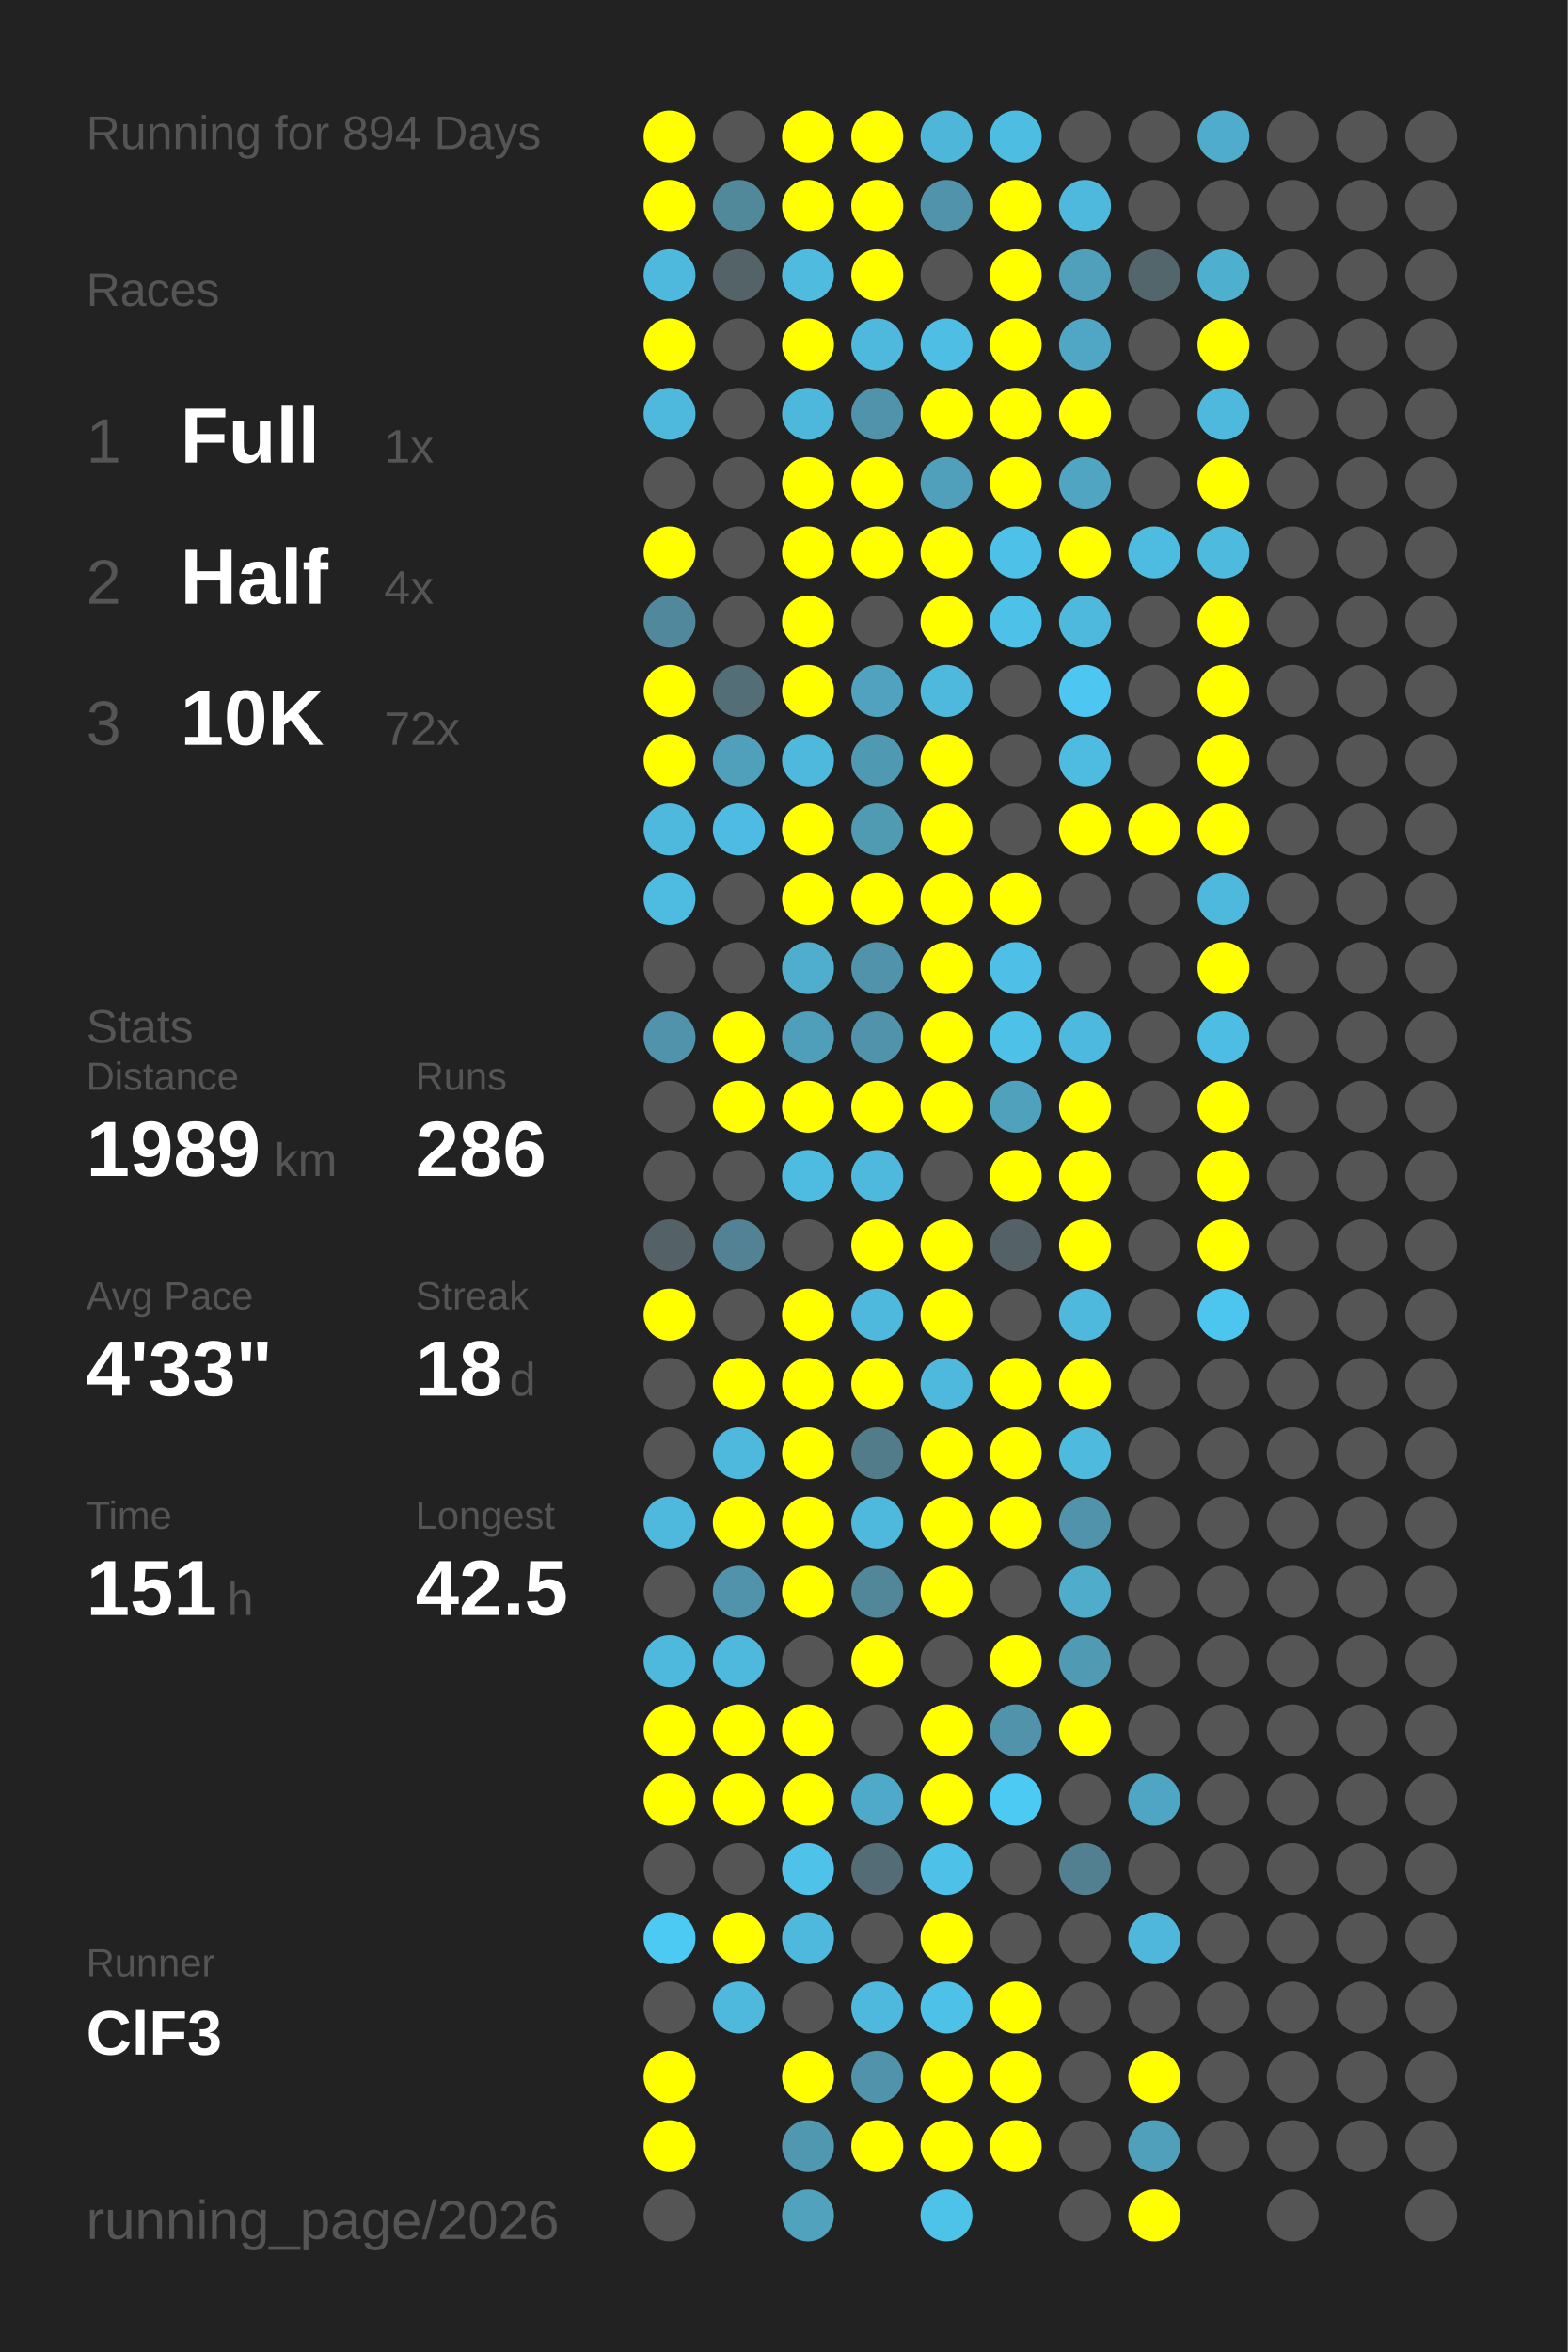
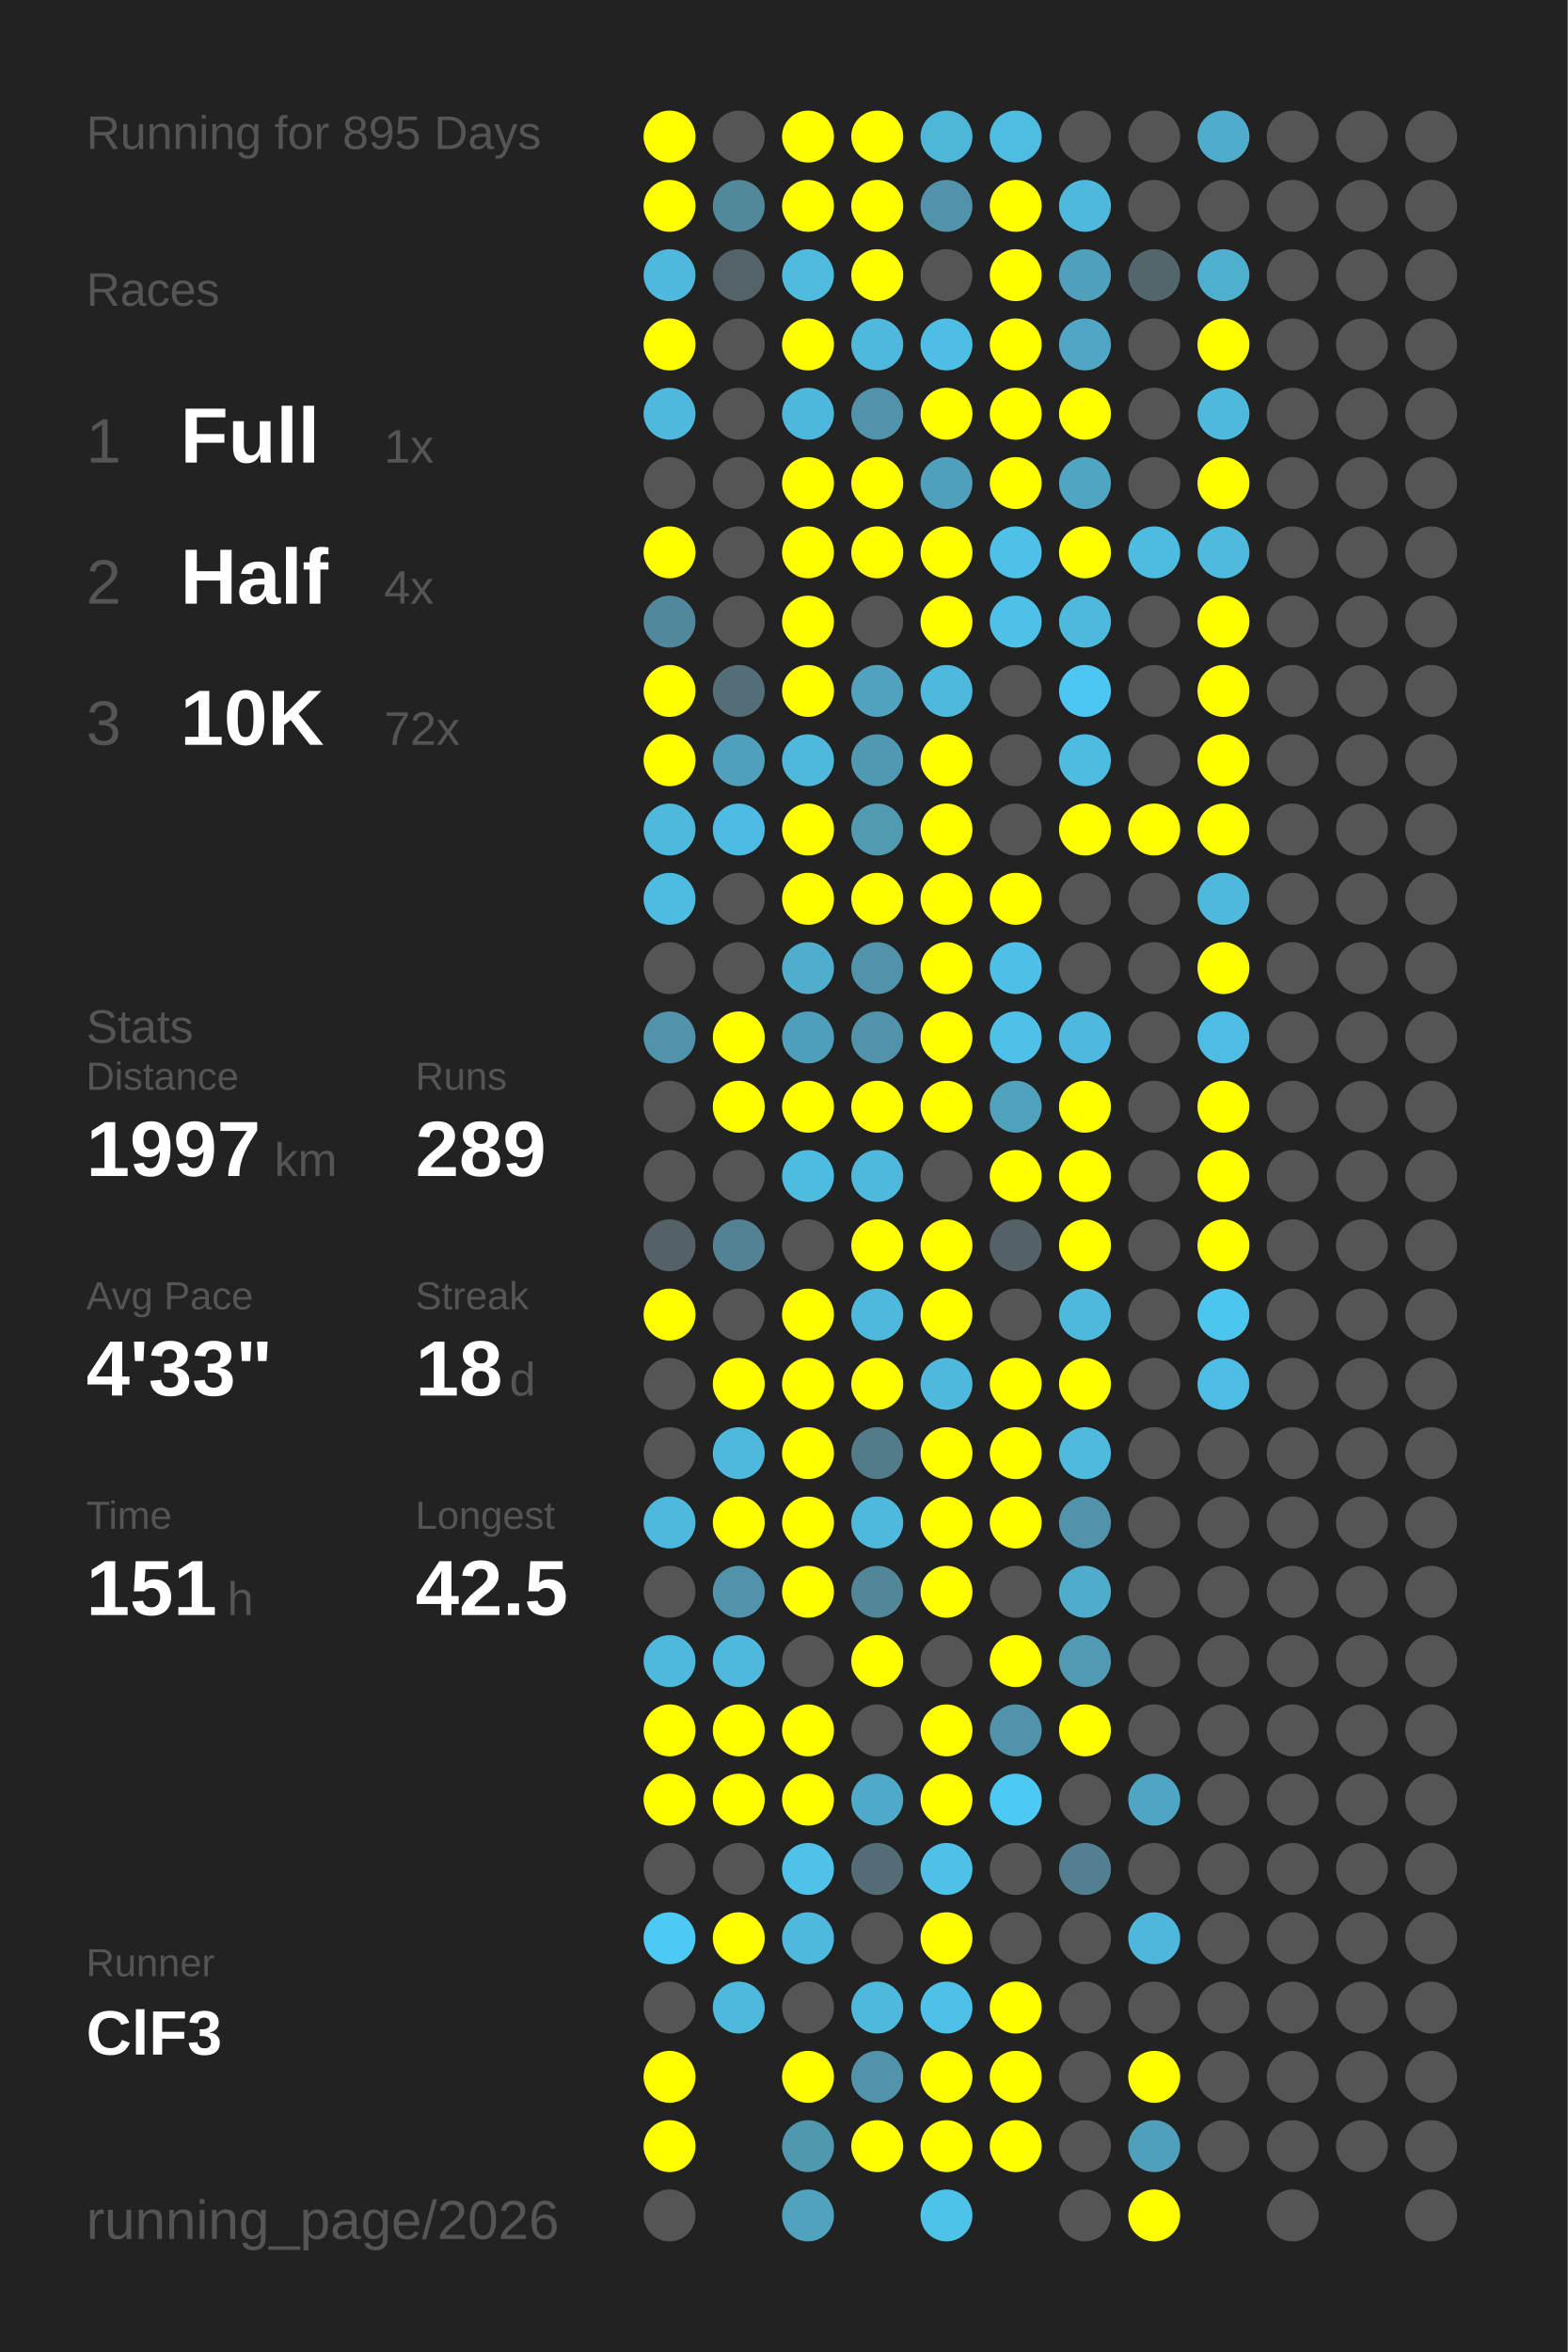
<svg xmlns="http://www.w3.org/2000/svg" baseProfile="full" height="300mm" version="1.1" viewBox="0,0,200,300" width="200mm">
  <defs />
  <rect fill="#222222" height="300" width="200" x="0" y="0" />
-   <text fill="#555555" style="font-size:6px; font-family:Arial;" x="11" y="19">Running for 894 Days</text>
+   <text fill="#555555" style="font-size:6px; font-family:Arial;" x="11" y="19">Running for 895 Days</text>
  <text fill="#555555" style="font-size:6px; font-family:Arial;" x="11" y="39">Races</text>
  <text fill="#555555" style="font-size:8px; font-family:Arial;" x="11" y="59">1</text>
  <text fill="#FFFFFF" style="font-size:10px; font-family:Arial; font-weight:bold;" x="23" y="59">Full</text>
  <text fill="#555555" style="font-size:6px; font-family:Arial;" x="49" y="59">1x</text>
  <text fill="#555555" style="font-size:8px; font-family:Arial;" x="11" y="77">2</text>
  <text fill="#FFFFFF" style="font-size:10px; font-family:Arial; font-weight:bold;" x="23" y="77">Half</text>
  <text fill="#555555" style="font-size:6px; font-family:Arial;" x="49" y="77">4x</text>
  <text fill="#555555" style="font-size:8px; font-family:Arial;" x="11" y="95">3</text>
  <text fill="#FFFFFF" style="font-size:10px; font-family:Arial; font-weight:bold;" x="23" y="95">10K</text>
  <text fill="#555555" style="font-size:6px; font-family:Arial;" x="49" y="95">72x</text>
  <text fill="#555555" style="font-size:6px; font-family:Arial;" x="11" y="133">Stats</text>
  <text fill="#555555" style="font-size:5px; font-family:Arial;" x="11" y="139">Distance</text>
-   <text fill="#FFFFFF" style="font-size:10px; font-family:Arial; font-weight:bold;" x="11" y="150">1989</text>
+   <text fill="#FFFFFF" style="font-size:10px; font-family:Arial; font-weight:bold;" x="11" y="150">1997</text>
  <text fill="#555555" style="font-size:6px; font-family:Arial;" x="35" y="150">km</text>
  <text fill="#555555" style="font-size:5px; font-family:Arial;" x="53" y="139">Runs</text>
-   <text fill="#FFFFFF" style="font-size:10px; font-family:Arial; font-weight:bold;" x="53" y="150">286</text>
+   <text fill="#FFFFFF" style="font-size:10px; font-family:Arial; font-weight:bold;" x="53" y="150">289</text>
  <text fill="#555555" style="font-size:5px; font-family:Arial;" x="11" y="167">Avg Pace</text>
  <text fill="#FFFFFF" style="font-size:10px; font-family:Arial; font-weight:bold;" x="11" y="178">4'33"</text>
  <text fill="#555555" style="font-size:5px; font-family:Arial;" x="53" y="167">Streak</text>
  <text fill="#FFFFFF" style="font-size:10px; font-family:Arial; font-weight:bold;" x="53" y="178">18</text>
  <text fill="#555555" style="font-size:6px; font-family:Arial;" x="65" y="178">d</text>
  <text fill="#555555" style="font-size:5px; font-family:Arial;" x="11" y="195">Time</text>
  <text fill="#FFFFFF" style="font-size:10px; font-family:Arial; font-weight:bold;" x="11" y="206">151</text>
  <text fill="#555555" style="font-size:6px; font-family:Arial;" x="29" y="206">h</text>
  <text fill="#555555" style="font-size:5px; font-family:Arial;" x="53" y="195">Longest</text>
  <text fill="#FFFFFF" style="font-size:10px; font-family:Arial; font-weight:bold;" x="53" y="206">42.5</text>
  <text fill="#555555" style="font-size:5px; font-family:Arial;" x="11" y="252.065">Runner</text>
  <text fill="#FFFFFF" style="font-size:8px; font-family:Arial; font-weight:bold;" x="11" y="262.065">ClF3</text>
  <text fill="#555555" style="font-size:7px; font-family:Arial;" x="11" y="285.581">running_page/2026</text>
  <circle cx="85.417" cy="17.419" fill="#FFFF00" r="3.312" />
  <circle cx="85.417" cy="26.258" fill="#FFFF00" r="3.312" />
  <circle cx="85.417" cy="35.097" fill="#4eb9dd" r="3.312" />
  <circle cx="85.417" cy="43.935" fill="#FFFF00" r="3.312" />
  <circle cx="85.417" cy="52.774" fill="#4eb9dd" r="3.312" />
  <circle cx="85.417" cy="61.613" fill="#555555" r="3.312" />
  <circle cx="85.417" cy="70.452" fill="#FFFF00" r="3.312" />
  <circle cx="85.417" cy="79.29" fill="#51889b" r="3.312" />
  <circle cx="85.417" cy="88.129" fill="#FFFF00" r="3.312" />
  <circle cx="85.417" cy="96.968" fill="#FFFF00" r="3.312" />
  <circle cx="85.417" cy="105.806" fill="#4eb9dd" r="3.312" />
  <circle cx="85.417" cy="114.645" fill="#4ebce1" r="3.312" />
  <circle cx="85.417" cy="123.484" fill="#555555" r="3.312" />
  <circle cx="85.417" cy="132.323" fill="#5093aa" r="3.312" />
  <circle cx="85.417" cy="141.161" fill="#555555" r="3.312" />
  <circle cx="85.417" cy="150" fill="#555555" r="3.312" />
  <circle cx="85.417" cy="158.839" fill="#546267" r="3.312" />
  <circle cx="85.417" cy="167.677" fill="#FFFF00" r="3.312" />
  <circle cx="85.417" cy="176.516" fill="#555555" r="3.312" />
  <circle cx="85.417" cy="185.355" fill="#555555" r="3.312" />
  <circle cx="85.417" cy="194.194" fill="#4eb9dd" r="3.312" />
  <circle cx="85.417" cy="203.032" fill="#555555" r="3.312" />
  <circle cx="85.417" cy="211.871" fill="#4eb9dd" r="3.312" />
  <circle cx="85.417" cy="220.71" fill="#FFFF00" r="3.312" />
  <circle cx="85.417" cy="229.548" fill="#FFFF00" r="3.312" />
  <circle cx="85.417" cy="238.387" fill="#555555" r="3.312" />
  <circle cx="85.417" cy="247.226" fill="#4dcaf4" r="3.312" />
  <circle cx="85.417" cy="256.065" fill="#555555" r="3.312" />
  <circle cx="85.417" cy="264.903" fill="#FFFF00" r="3.312" />
  <circle cx="85.417" cy="273.742" fill="#FFFF00" r="3.312" />
  <circle cx="85.417" cy="282.581" fill="#555555" r="3.312" />
  <circle cx="94.25" cy="17.419" fill="#555555" r="3.312" />
  <circle cx="94.25" cy="26.258" fill="#51899b" r="3.312" />
  <circle cx="94.25" cy="35.097" fill="#546368" r="3.312" />
  <circle cx="94.25" cy="43.935" fill="#555555" r="3.312" />
  <circle cx="94.25" cy="52.774" fill="#555555" r="3.312" />
  <circle cx="94.25" cy="61.613" fill="#555555" r="3.312" />
  <circle cx="94.25" cy="70.452" fill="#555555" r="3.312" />
  <circle cx="94.25" cy="79.29" fill="#555555" r="3.312" />
  <circle cx="94.25" cy="88.129" fill="#536e77" r="3.312" />
  <circle cx="94.25" cy="96.968" fill="#50a0bc" r="3.312" />
  <circle cx="94.25" cy="105.806" fill="#4ebce2" r="3.312" />
  <circle cx="94.25" cy="114.645" fill="#555555" r="3.312" />
  <circle cx="94.25" cy="123.484" fill="#555555" r="3.312" />
  <circle cx="94.25" cy="132.323" fill="#FFFF00" r="3.312" />
  <circle cx="94.25" cy="141.161" fill="#FFFF00" r="3.312" />
  <circle cx="94.25" cy="150" fill="#555555" r="3.312" />
  <circle cx="94.25" cy="158.839" fill="#528293" r="3.312" />
  <circle cx="94.25" cy="167.677" fill="#555555" r="3.312" />
  <circle cx="94.25" cy="176.516" fill="#FFFF00" r="3.312" />
  <circle cx="94.25" cy="185.355" fill="#4eb9dd" r="3.312" />
  <circle cx="94.25" cy="194.194" fill="#FFFF00" r="3.312" />
  <circle cx="94.25" cy="203.032" fill="#5093aa" r="3.312" />
  <circle cx="94.25" cy="211.871" fill="#4eb9dd" r="3.312" />
  <circle cx="94.25" cy="220.71" fill="#FFFF00" r="3.312" />
  <circle cx="94.25" cy="229.548" fill="#FFFF00" r="3.312" />
  <circle cx="94.25" cy="238.387" fill="#555555" r="3.312" />
  <circle cx="94.25" cy="247.226" fill="#FFFF00" r="3.312" />
  <circle cx="94.25" cy="256.065" fill="#4eb9dd" r="3.312" />
  <circle cx="103.083" cy="17.419" fill="#FFFF00" r="3.312" />
  <circle cx="103.083" cy="26.258" fill="#FFFF00" r="3.312" />
  <circle cx="103.083" cy="35.097" fill="#4ebbdf" r="3.312" />
  <circle cx="103.083" cy="43.935" fill="#FFFF00" r="3.312" />
  <circle cx="103.083" cy="52.774" fill="#4eb8dc" r="3.312" />
  <circle cx="103.083" cy="61.613" fill="#FFFF00" r="3.312" />
  <circle cx="103.083" cy="70.452" fill="#FFFF00" r="3.312" />
  <circle cx="103.083" cy="79.29" fill="#FFFF00" r="3.312" />
  <circle cx="103.083" cy="88.129" fill="#FFFF00" r="3.312" />
  <circle cx="103.083" cy="96.968" fill="#4eb9dd" r="3.312" />
  <circle cx="103.083" cy="105.806" fill="#FFFF00" r="3.312" />
  <circle cx="103.083" cy="114.645" fill="#FFFF00" r="3.312" />
  <circle cx="103.083" cy="123.484" fill="#4faece" r="3.312" />
  <circle cx="103.083" cy="132.323" fill="#509fba" r="3.312" />
  <circle cx="103.083" cy="141.161" fill="#FFFF00" r="3.312" />
  <circle cx="103.083" cy="150" fill="#4ebce1" r="3.312" />
  <circle cx="103.083" cy="158.839" fill="#555555" r="3.312" />
  <circle cx="103.083" cy="167.677" fill="#FFFF00" r="3.312" />
  <circle cx="103.083" cy="176.516" fill="#FFFF00" r="3.312" />
  <circle cx="103.083" cy="185.355" fill="#FFFF00" r="3.312" />
  <circle cx="103.083" cy="194.194" fill="#FFFF00" r="3.312" />
  <circle cx="103.083" cy="203.032" fill="#FFFF00" r="3.312" />
  <circle cx="103.083" cy="211.871" fill="#555555" r="3.312" />
  <circle cx="103.083" cy="220.71" fill="#FFFF00" r="3.312" />
  <circle cx="103.083" cy="229.548" fill="#FFFF00" r="3.312" />
  <circle cx="103.083" cy="238.387" fill="#4ec2e9" r="3.312" />
  <circle cx="103.083" cy="247.226" fill="#4eb9dd" r="3.312" />
  <circle cx="103.083" cy="256.065" fill="#555555" r="3.312" />
  <circle cx="103.083" cy="264.903" fill="#FFFF00" r="3.312" />
  <circle cx="103.083" cy="273.742" fill="#5097b0" r="3.312" />
  <circle cx="103.083" cy="282.581" fill="#50a2bd" r="3.312" />
  <circle cx="111.917" cy="17.419" fill="#FFFF00" r="3.312" />
  <circle cx="111.917" cy="26.258" fill="#FFFF00" r="3.312" />
  <circle cx="111.917" cy="35.097" fill="#FFFF00" r="3.312" />
  <circle cx="111.917" cy="43.935" fill="#4eb9dd" r="3.312" />
  <circle cx="111.917" cy="52.774" fill="#5093aa" r="3.312" />
  <circle cx="111.917" cy="61.613" fill="#FFFF00" r="3.312" />
  <circle cx="111.917" cy="70.452" fill="#FFFF00" r="3.312" />
  <circle cx="111.917" cy="79.29" fill="#555555" r="3.312" />
  <circle cx="111.917" cy="88.129" fill="#50a2be" r="3.312" />
  <circle cx="111.917" cy="96.968" fill="#5099b2" r="3.312" />
  <circle cx="111.917" cy="105.806" fill="#509ab2" r="3.312" />
  <circle cx="111.917" cy="114.645" fill="#FFFF00" r="3.312" />
  <circle cx="111.917" cy="123.484" fill="#5093aa" r="3.312" />
  <circle cx="111.917" cy="132.323" fill="#5093aa" r="3.312" />
  <circle cx="111.917" cy="141.161" fill="#FFFF00" r="3.312" />
  <circle cx="111.917" cy="150" fill="#4eb9dd" r="3.312" />
  <circle cx="111.917" cy="158.839" fill="#FFFF00" r="3.312" />
  <circle cx="111.917" cy="167.677" fill="#4eb9dd" r="3.312" />
  <circle cx="111.917" cy="176.516" fill="#FFFF00" r="3.312" />
  <circle cx="111.917" cy="185.355" fill="#527c8a" r="3.312" />
  <circle cx="111.917" cy="194.194" fill="#4eb9dd" r="3.312" />
  <circle cx="111.917" cy="203.032" fill="#518799" r="3.312" />
  <circle cx="111.917" cy="211.871" fill="#FFFF00" r="3.312" />
  <circle cx="111.917" cy="220.71" fill="#555555" r="3.312" />
  <circle cx="111.917" cy="229.548" fill="#4faac9" r="3.312" />
  <circle cx="111.917" cy="238.387" fill="#536c75" r="3.312" />
  <circle cx="111.917" cy="247.226" fill="#555555" r="3.312" />
  <circle cx="111.917" cy="256.065" fill="#4eb9dd" r="3.312" />
  <circle cx="111.917" cy="264.903" fill="#5093aa" r="3.312" />
  <circle cx="111.917" cy="273.742" fill="#FFFF00" r="3.312" />
  <circle cx="120.75" cy="17.419" fill="#4eb6d9" r="3.312" />
  <circle cx="120.75" cy="26.258" fill="#5093aa" r="3.312" />
  <circle cx="120.75" cy="35.097" fill="#555555" r="3.312" />
  <circle cx="120.75" cy="43.935" fill="#4ebee4" r="3.312" />
  <circle cx="120.75" cy="52.774" fill="#FFFF00" r="3.312" />
  <circle cx="120.75" cy="61.613" fill="#50a0bb" r="3.312" />
  <circle cx="120.75" cy="70.452" fill="#FFFF00" r="3.312" />
  <circle cx="120.75" cy="79.29" fill="#FFFF00" r="3.312" />
  <circle cx="120.75" cy="88.129" fill="#4eb9dd" r="3.312" />
  <circle cx="120.75" cy="96.968" fill="#FFFF00" r="3.312" />
  <circle cx="120.75" cy="105.806" fill="#FFFF00" r="3.312" />
  <circle cx="120.75" cy="114.645" fill="#FFFF00" r="3.312" />
  <circle cx="120.75" cy="123.484" fill="#FFFF00" r="3.312" />
  <circle cx="120.75" cy="132.323" fill="#FFFF00" r="3.312" />
  <circle cx="120.75" cy="141.161" fill="#FFFF00" r="3.312" />
  <circle cx="120.75" cy="150" fill="#555555" r="3.312" />
  <circle cx="120.75" cy="158.839" fill="#FFFF00" r="3.312" />
  <circle cx="120.75" cy="167.677" fill="#FFFF00" r="3.312" />
  <circle cx="120.75" cy="176.516" fill="#4eb9dd" r="3.312" />
  <circle cx="120.75" cy="185.355" fill="#FFFF00" r="3.312" />
  <circle cx="120.75" cy="194.194" fill="#FFFF00" r="3.312" />
  <circle cx="120.75" cy="203.032" fill="#FFFF00" r="3.312" />
  <circle cx="120.75" cy="211.871" fill="#555555" r="3.312" />
  <circle cx="120.75" cy="220.71" fill="#FFFF00" r="3.312" />
  <circle cx="120.75" cy="229.548" fill="#FFFF00" r="3.312" />
  <circle cx="120.75" cy="238.387" fill="#4ec1e8" r="3.312" />
  <circle cx="120.75" cy="247.226" fill="#FFFF00" r="3.312" />
  <circle cx="120.75" cy="256.065" fill="#4ec1e8" r="3.312" />
  <circle cx="120.75" cy="264.903" fill="#FFFF00" r="3.312" />
  <circle cx="120.75" cy="273.742" fill="#FFFF00" r="3.312" />
  <circle cx="120.75" cy="282.581" fill="#4dc3ea" r="3.312" />
  <circle cx="129.583" cy="17.419" fill="#4ebde2" r="3.312" />
  <circle cx="129.583" cy="26.258" fill="#FFFF00" r="3.312" />
  <circle cx="129.583" cy="35.097" fill="#FFFF00" r="3.312" />
  <circle cx="129.583" cy="43.935" fill="#FFFF00" r="3.312" />
  <circle cx="129.583" cy="52.774" fill="#FFFF00" r="3.312" />
  <circle cx="129.583" cy="61.613" fill="#FFFF00" r="3.312" />
  <circle cx="129.583" cy="70.452" fill="#4ec1e9" r="3.312" />
  <circle cx="129.583" cy="79.29" fill="#4ec1e9" r="3.312" />
  <circle cx="129.583" cy="88.129" fill="#555555" r="3.312" />
  <circle cx="129.583" cy="96.968" fill="#555555" r="3.312" />
  <circle cx="129.583" cy="105.806" fill="#555555" r="3.312" />
  <circle cx="129.583" cy="114.645" fill="#FFFF00" r="3.312" />
  <circle cx="129.583" cy="123.484" fill="#4ec0e7" r="3.312" />
  <circle cx="129.583" cy="132.323" fill="#4ec1e8" r="3.312" />
  <circle cx="129.583" cy="141.161" fill="#50a1bc" r="3.312" />
  <circle cx="129.583" cy="150" fill="#FFFF00" r="3.312" />
  <circle cx="129.583" cy="158.839" fill="#546267" r="3.312" />
  <circle cx="129.583" cy="167.677" fill="#555555" r="3.312" />
  <circle cx="129.583" cy="176.516" fill="#FFFF00" r="3.312" />
  <circle cx="129.583" cy="185.355" fill="#FFFF00" r="3.312" />
  <circle cx="129.583" cy="194.194" fill="#FFFF00" r="3.312" />
  <circle cx="129.583" cy="203.032" fill="#555555" r="3.312" />
  <circle cx="129.583" cy="211.871" fill="#FFFF00" r="3.312" />
  <circle cx="129.583" cy="220.71" fill="#5093aa" r="3.312" />
  <circle cx="129.583" cy="229.548" fill="#4dcaf4" r="3.312" />
  <circle cx="129.583" cy="238.387" fill="#555555" r="3.312" />
  <circle cx="129.583" cy="247.226" fill="#555555" r="3.312" />
  <circle cx="129.583" cy="256.065" fill="#FFFF00" r="3.312" />
  <circle cx="129.583" cy="264.903" fill="#FFFF00" r="3.312" />
  <circle cx="129.583" cy="273.742" fill="#FFFF00" r="3.312" />
  <circle cx="138.417" cy="17.419" fill="#555555" r="3.312" />
  <circle cx="138.417" cy="26.258" fill="#4eb9dd" r="3.312" />
  <circle cx="138.417" cy="35.097" fill="#50a0bb" r="3.312" />
  <circle cx="138.417" cy="43.935" fill="#4fa7c5" r="3.312" />
  <circle cx="138.417" cy="52.774" fill="#FFFF00" r="3.312" />
  <circle cx="138.417" cy="61.613" fill="#4fa5c2" r="3.312" />
  <circle cx="138.417" cy="70.452" fill="#FFFF00" r="3.312" />
  <circle cx="138.417" cy="79.29" fill="#4eb9dd" r="3.312" />
  <circle cx="138.417" cy="88.129" fill="#4dc7f1" r="3.312" />
  <circle cx="138.417" cy="96.968" fill="#4ebbe0" r="3.312" />
  <circle cx="138.417" cy="105.806" fill="#FFFF00" r="3.312" />
  <circle cx="138.417" cy="114.645" fill="#555555" r="3.312" />
  <circle cx="138.417" cy="123.484" fill="#555555" r="3.312" />
  <circle cx="138.417" cy="132.323" fill="#4eb9de" r="3.312" />
  <circle cx="138.417" cy="141.161" fill="#FFFF00" r="3.312" />
  <circle cx="138.417" cy="150" fill="#FFFF00" r="3.312" />
  <circle cx="138.417" cy="158.839" fill="#FFFF00" r="3.312" />
  <circle cx="138.417" cy="167.677" fill="#4eb9dd" r="3.312" />
  <circle cx="138.417" cy="176.516" fill="#FFFF00" r="3.312" />
  <circle cx="138.417" cy="185.355" fill="#4ebade" r="3.312" />
  <circle cx="138.417" cy="194.194" fill="#5093aa" r="3.312" />
  <circle cx="138.417" cy="203.032" fill="#4faccb" r="3.312" />
  <circle cx="138.417" cy="211.871" fill="#509ab3" r="3.312" />
  <circle cx="138.417" cy="220.71" fill="#FFFF00" r="3.312" />
  <circle cx="138.417" cy="229.548" fill="#555555" r="3.312" />
  <circle cx="138.417" cy="238.387" fill="#528090" r="3.312" />
  <circle cx="138.417" cy="247.226" fill="#555555" r="3.312" />
  <circle cx="138.417" cy="256.065" fill="#555555" r="3.312" />
  <circle cx="138.417" cy="264.903" fill="#555555" r="3.312" />
  <circle cx="138.417" cy="273.742" fill="#555555" r="3.312" />
  <circle cx="138.417" cy="282.581" fill="#555555" r="3.312" />
  <circle cx="147.25" cy="17.419" fill="#555555" r="3.312" />
  <circle cx="147.25" cy="26.258" fill="#555555" r="3.312" />
  <circle cx="147.25" cy="35.097" fill="#53666c" r="3.312" />
  <circle cx="147.25" cy="43.935" fill="#555555" r="3.312" />
  <circle cx="147.25" cy="52.774" fill="#555555" r="3.312" />
  <circle cx="147.25" cy="61.613" fill="#555555" r="3.312" />
  <circle cx="147.25" cy="70.452" fill="#4ebbe0" r="3.312" />
  <circle cx="147.25" cy="79.29" fill="#555555" r="3.312" />
  <circle cx="147.25" cy="88.129" fill="#555555" r="3.312" />
  <circle cx="147.25" cy="96.968" fill="#555555" r="3.312" />
  <circle cx="147.25" cy="105.806" fill="#FFFF00" r="3.312" />
  <circle cx="147.25" cy="114.645" fill="#555555" r="3.312" />
  <circle cx="147.25" cy="123.484" fill="#555555" r="3.312" />
  <circle cx="147.25" cy="132.323" fill="#555555" r="3.312" />
  <circle cx="147.25" cy="141.161" fill="#555555" r="3.312" />
  <circle cx="147.25" cy="150" fill="#555555" r="3.312" />
  <circle cx="147.25" cy="158.839" fill="#555555" r="3.312" />
  <circle cx="147.25" cy="167.677" fill="#555555" r="3.312" />
  <circle cx="147.25" cy="176.516" fill="#555555" r="3.312" />
  <circle cx="147.25" cy="185.355" fill="#555555" r="3.312" />
  <circle cx="147.25" cy="194.194" fill="#555555" r="3.312" />
  <circle cx="147.25" cy="203.032" fill="#555555" r="3.312" />
  <circle cx="147.25" cy="211.871" fill="#555555" r="3.312" />
  <circle cx="147.25" cy="220.71" fill="#555555" r="3.312" />
  <circle cx="147.25" cy="229.548" fill="#4fa6c4" r="3.312" />
  <circle cx="147.25" cy="238.387" fill="#555555" r="3.312" />
  <circle cx="147.25" cy="247.226" fill="#4eb7db" r="3.312" />
  <circle cx="147.25" cy="256.065" fill="#555555" r="3.312" />
  <circle cx="147.25" cy="264.903" fill="#FFFF00" r="3.312" />
  <circle cx="147.25" cy="273.742" fill="#50a0bb" r="3.312" />
  <circle cx="147.25" cy="282.581" fill="#FFFF00" r="3.312" />
  <circle cx="156.083" cy="17.419" fill="#4faccc" r="3.312" />
  <circle cx="156.083" cy="26.258" fill="#555555" r="3.312" />
  <circle cx="156.083" cy="35.097" fill="#4fafcf" r="3.312" />
  <circle cx="156.083" cy="43.935" fill="#FFFF00" r="3.312" />
  <circle cx="156.083" cy="52.774" fill="#4eb9dd" r="3.312" />
  <circle cx="156.083" cy="61.613" fill="#FFFF00" r="3.312" />
  <circle cx="156.083" cy="70.452" fill="#4ebade" r="3.312" />
  <circle cx="156.083" cy="79.29" fill="#FFFF00" r="3.312" />
  <circle cx="156.083" cy="88.129" fill="#FFFF00" r="3.312" />
  <circle cx="156.083" cy="96.968" fill="#FFFF00" r="3.312" />
  <circle cx="156.083" cy="105.806" fill="#FFFF00" r="3.312" />
  <circle cx="156.083" cy="114.645" fill="#4eb9dd" r="3.312" />
  <circle cx="156.083" cy="123.484" fill="#FFFF00" r="3.312" />
  <circle cx="156.083" cy="132.323" fill="#4ebde3" r="3.312" />
  <circle cx="156.083" cy="141.161" fill="#FFFF00" r="3.312" />
  <circle cx="156.083" cy="150" fill="#FFFF00" r="3.312" />
  <circle cx="156.083" cy="158.839" fill="#FFFF00" r="3.312" />
  <circle cx="156.083" cy="167.677" fill="#4dc6ef" r="3.312" />
-   <circle cx="156.083" cy="176.516" fill="#555555" r="3.312" />
+   <circle cx="156.083" cy="176.516" fill="#4ebde3" r="3.312" />
  <circle cx="156.083" cy="185.355" fill="#555555" r="3.312" />
  <circle cx="156.083" cy="194.194" fill="#555555" r="3.312" />
  <circle cx="156.083" cy="203.032" fill="#555555" r="3.312" />
  <circle cx="156.083" cy="211.871" fill="#555555" r="3.312" />
  <circle cx="156.083" cy="220.71" fill="#555555" r="3.312" />
  <circle cx="156.083" cy="229.548" fill="#555555" r="3.312" />
  <circle cx="156.083" cy="238.387" fill="#555555" r="3.312" />
  <circle cx="156.083" cy="247.226" fill="#555555" r="3.312" />
  <circle cx="156.083" cy="256.065" fill="#555555" r="3.312" />
  <circle cx="156.083" cy="264.903" fill="#555555" r="3.312" />
  <circle cx="156.083" cy="273.742" fill="#555555" r="3.312" />
  <circle cx="164.917" cy="17.419" fill="#555555" r="3.312" />
  <circle cx="164.917" cy="26.258" fill="#555555" r="3.312" />
  <circle cx="164.917" cy="35.097" fill="#555555" r="3.312" />
  <circle cx="164.917" cy="43.935" fill="#555555" r="3.312" />
  <circle cx="164.917" cy="52.774" fill="#555555" r="3.312" />
  <circle cx="164.917" cy="61.613" fill="#555555" r="3.312" />
  <circle cx="164.917" cy="70.452" fill="#555555" r="3.312" />
  <circle cx="164.917" cy="79.29" fill="#555555" r="3.312" />
  <circle cx="164.917" cy="88.129" fill="#555555" r="3.312" />
  <circle cx="164.917" cy="96.968" fill="#555555" r="3.312" />
  <circle cx="164.917" cy="105.806" fill="#555555" r="3.312" />
  <circle cx="164.917" cy="114.645" fill="#555555" r="3.312" />
  <circle cx="164.917" cy="123.484" fill="#555555" r="3.312" />
  <circle cx="164.917" cy="132.323" fill="#555555" r="3.312" />
  <circle cx="164.917" cy="141.161" fill="#555555" r="3.312" />
  <circle cx="164.917" cy="150" fill="#555555" r="3.312" />
  <circle cx="164.917" cy="158.839" fill="#555555" r="3.312" />
  <circle cx="164.917" cy="167.677" fill="#555555" r="3.312" />
  <circle cx="164.917" cy="176.516" fill="#555555" r="3.312" />
  <circle cx="164.917" cy="185.355" fill="#555555" r="3.312" />
  <circle cx="164.917" cy="194.194" fill="#555555" r="3.312" />
  <circle cx="164.917" cy="203.032" fill="#555555" r="3.312" />
  <circle cx="164.917" cy="211.871" fill="#555555" r="3.312" />
  <circle cx="164.917" cy="220.71" fill="#555555" r="3.312" />
  <circle cx="164.917" cy="229.548" fill="#555555" r="3.312" />
  <circle cx="164.917" cy="238.387" fill="#555555" r="3.312" />
  <circle cx="164.917" cy="247.226" fill="#555555" r="3.312" />
  <circle cx="164.917" cy="256.065" fill="#555555" r="3.312" />
  <circle cx="164.917" cy="264.903" fill="#555555" r="3.312" />
  <circle cx="164.917" cy="273.742" fill="#555555" r="3.312" />
  <circle cx="164.917" cy="282.581" fill="#555555" r="3.312" />
  <circle cx="173.75" cy="17.419" fill="#555555" r="3.312" />
  <circle cx="173.75" cy="26.258" fill="#555555" r="3.312" />
  <circle cx="173.75" cy="35.097" fill="#555555" r="3.312" />
  <circle cx="173.75" cy="43.935" fill="#555555" r="3.312" />
  <circle cx="173.75" cy="52.774" fill="#555555" r="3.312" />
  <circle cx="173.75" cy="61.613" fill="#555555" r="3.312" />
  <circle cx="173.75" cy="70.452" fill="#555555" r="3.312" />
  <circle cx="173.75" cy="79.29" fill="#555555" r="3.312" />
  <circle cx="173.75" cy="88.129" fill="#555555" r="3.312" />
  <circle cx="173.75" cy="96.968" fill="#555555" r="3.312" />
  <circle cx="173.75" cy="105.806" fill="#555555" r="3.312" />
  <circle cx="173.75" cy="114.645" fill="#555555" r="3.312" />
  <circle cx="173.75" cy="123.484" fill="#555555" r="3.312" />
  <circle cx="173.75" cy="132.323" fill="#555555" r="3.312" />
  <circle cx="173.75" cy="141.161" fill="#555555" r="3.312" />
  <circle cx="173.75" cy="150" fill="#555555" r="3.312" />
  <circle cx="173.75" cy="158.839" fill="#555555" r="3.312" />
  <circle cx="173.75" cy="167.677" fill="#555555" r="3.312" />
  <circle cx="173.75" cy="176.516" fill="#555555" r="3.312" />
  <circle cx="173.75" cy="185.355" fill="#555555" r="3.312" />
  <circle cx="173.75" cy="194.194" fill="#555555" r="3.312" />
  <circle cx="173.75" cy="203.032" fill="#555555" r="3.312" />
  <circle cx="173.75" cy="211.871" fill="#555555" r="3.312" />
  <circle cx="173.75" cy="220.71" fill="#555555" r="3.312" />
  <circle cx="173.75" cy="229.548" fill="#555555" r="3.312" />
  <circle cx="173.75" cy="238.387" fill="#555555" r="3.312" />
  <circle cx="173.75" cy="247.226" fill="#555555" r="3.312" />
  <circle cx="173.75" cy="256.065" fill="#555555" r="3.312" />
  <circle cx="173.75" cy="264.903" fill="#555555" r="3.312" />
  <circle cx="173.75" cy="273.742" fill="#555555" r="3.312" />
  <circle cx="182.583" cy="17.419" fill="#555555" r="3.312" />
  <circle cx="182.583" cy="26.258" fill="#555555" r="3.312" />
  <circle cx="182.583" cy="35.097" fill="#555555" r="3.312" />
  <circle cx="182.583" cy="43.935" fill="#555555" r="3.312" />
  <circle cx="182.583" cy="52.774" fill="#555555" r="3.312" />
  <circle cx="182.583" cy="61.613" fill="#555555" r="3.312" />
  <circle cx="182.583" cy="70.452" fill="#555555" r="3.312" />
  <circle cx="182.583" cy="79.29" fill="#555555" r="3.312" />
  <circle cx="182.583" cy="88.129" fill="#555555" r="3.312" />
  <circle cx="182.583" cy="96.968" fill="#555555" r="3.312" />
  <circle cx="182.583" cy="105.806" fill="#555555" r="3.312" />
  <circle cx="182.583" cy="114.645" fill="#555555" r="3.312" />
  <circle cx="182.583" cy="123.484" fill="#555555" r="3.312" />
  <circle cx="182.583" cy="132.323" fill="#555555" r="3.312" />
  <circle cx="182.583" cy="141.161" fill="#555555" r="3.312" />
  <circle cx="182.583" cy="150" fill="#555555" r="3.312" />
  <circle cx="182.583" cy="158.839" fill="#555555" r="3.312" />
  <circle cx="182.583" cy="167.677" fill="#555555" r="3.312" />
  <circle cx="182.583" cy="176.516" fill="#555555" r="3.312" />
  <circle cx="182.583" cy="185.355" fill="#555555" r="3.312" />
  <circle cx="182.583" cy="194.194" fill="#555555" r="3.312" />
  <circle cx="182.583" cy="203.032" fill="#555555" r="3.312" />
  <circle cx="182.583" cy="211.871" fill="#555555" r="3.312" />
  <circle cx="182.583" cy="220.71" fill="#555555" r="3.312" />
  <circle cx="182.583" cy="229.548" fill="#555555" r="3.312" />
  <circle cx="182.583" cy="238.387" fill="#555555" r="3.312" />
  <circle cx="182.583" cy="247.226" fill="#555555" r="3.312" />
  <circle cx="182.583" cy="256.065" fill="#555555" r="3.312" />
  <circle cx="182.583" cy="264.903" fill="#555555" r="3.312" />
  <circle cx="182.583" cy="273.742" fill="#555555" r="3.312" />
  <circle cx="182.583" cy="282.581" fill="#555555" r="3.312" />
</svg>
